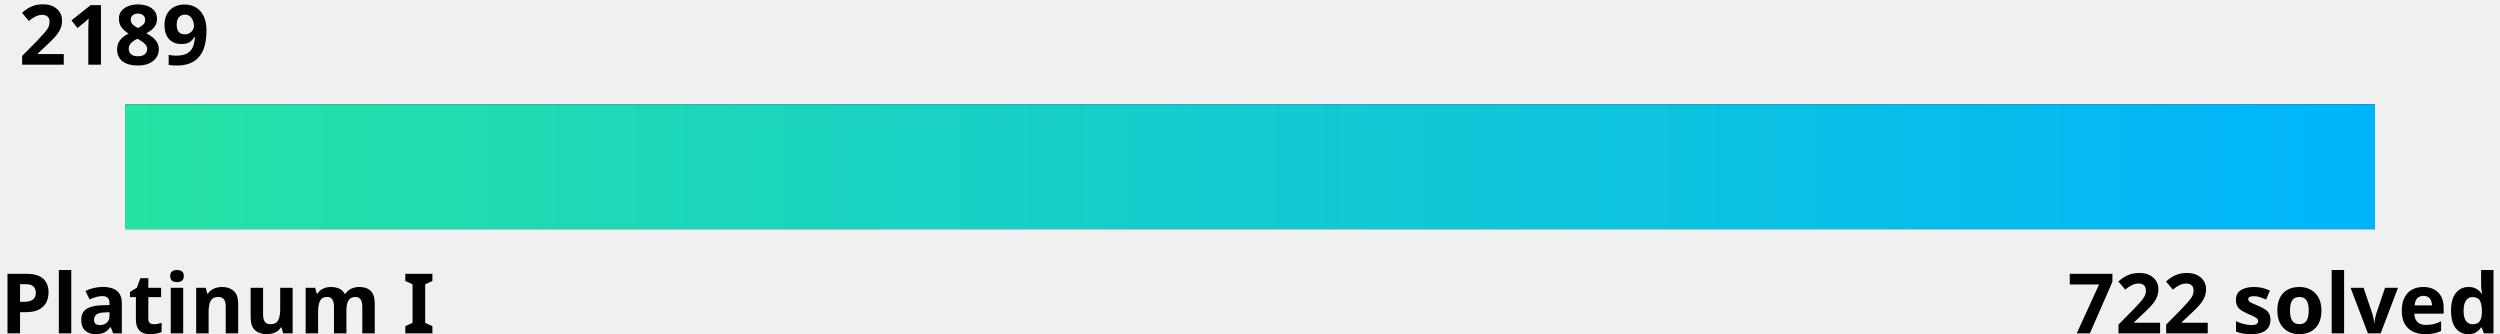
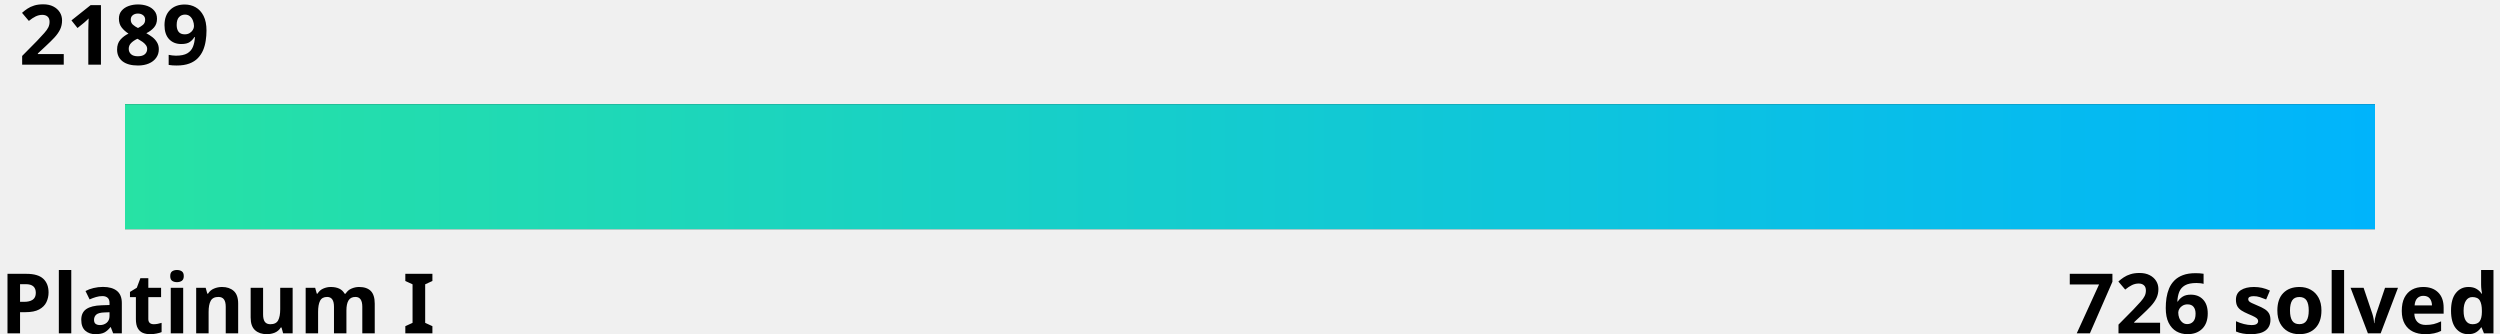
<svg xmlns="http://www.w3.org/2000/svg" width="600" height="80">
  <linearGradient id="a" x1="0%" y1="0%" x2="100%" y2="0%">
    <stop offset="0" stop-color="#27e2a4" />
    <stop offset="1" stop-color="#00b4fc" />
  </linearGradient>
  <style>
    .text {
      fill: #000;
    }
    .bar-bg {
      fill: #000000;
    }
    
    @media (prefers-color-scheme: dark) {
      .text {
        fill: #fff;
      }
      .bar-bg {
        fill: #fff;
      }
    }
  </style>
  <g font-family="Noto Sans,Verdana,Geneva,sans-serif" font-size="20" font-weight="bold">
    <text id="rating" x="5%" y="0%" class="text" text-anchor="middle" dominant-baseline="hanging">2189
      <animate attributeName="x" from="5%" to="85.1%" dur="1s" fill="freeze" calcMode="spline" keyTimes="0;1" keySplines="0 0 0.58 1.0" />
    </text>
    <text x="0" y="100%" class="text" text-anchor="start">Platinum I</text>
-     <text x="100%" y="100%" class="text" text-anchor="end">722 solved</text>
+     <text x="100%" y="100%" class="text" text-anchor="end">726 solved</text>
  </g>
  <rect x="5%" y="25" width="90%" height="30" class="bar-bg" />
  <rect x="5%" y="25" width="90%" height="30" fill="url(#a)">
    <animate attributeName="width" from="0" to="80.1%" dur="1.5s" fill="freeze" calcMode="spline" keyTimes="0;1" keySplines="0 0 0.58 1.0" />
  </rect>
</svg>
